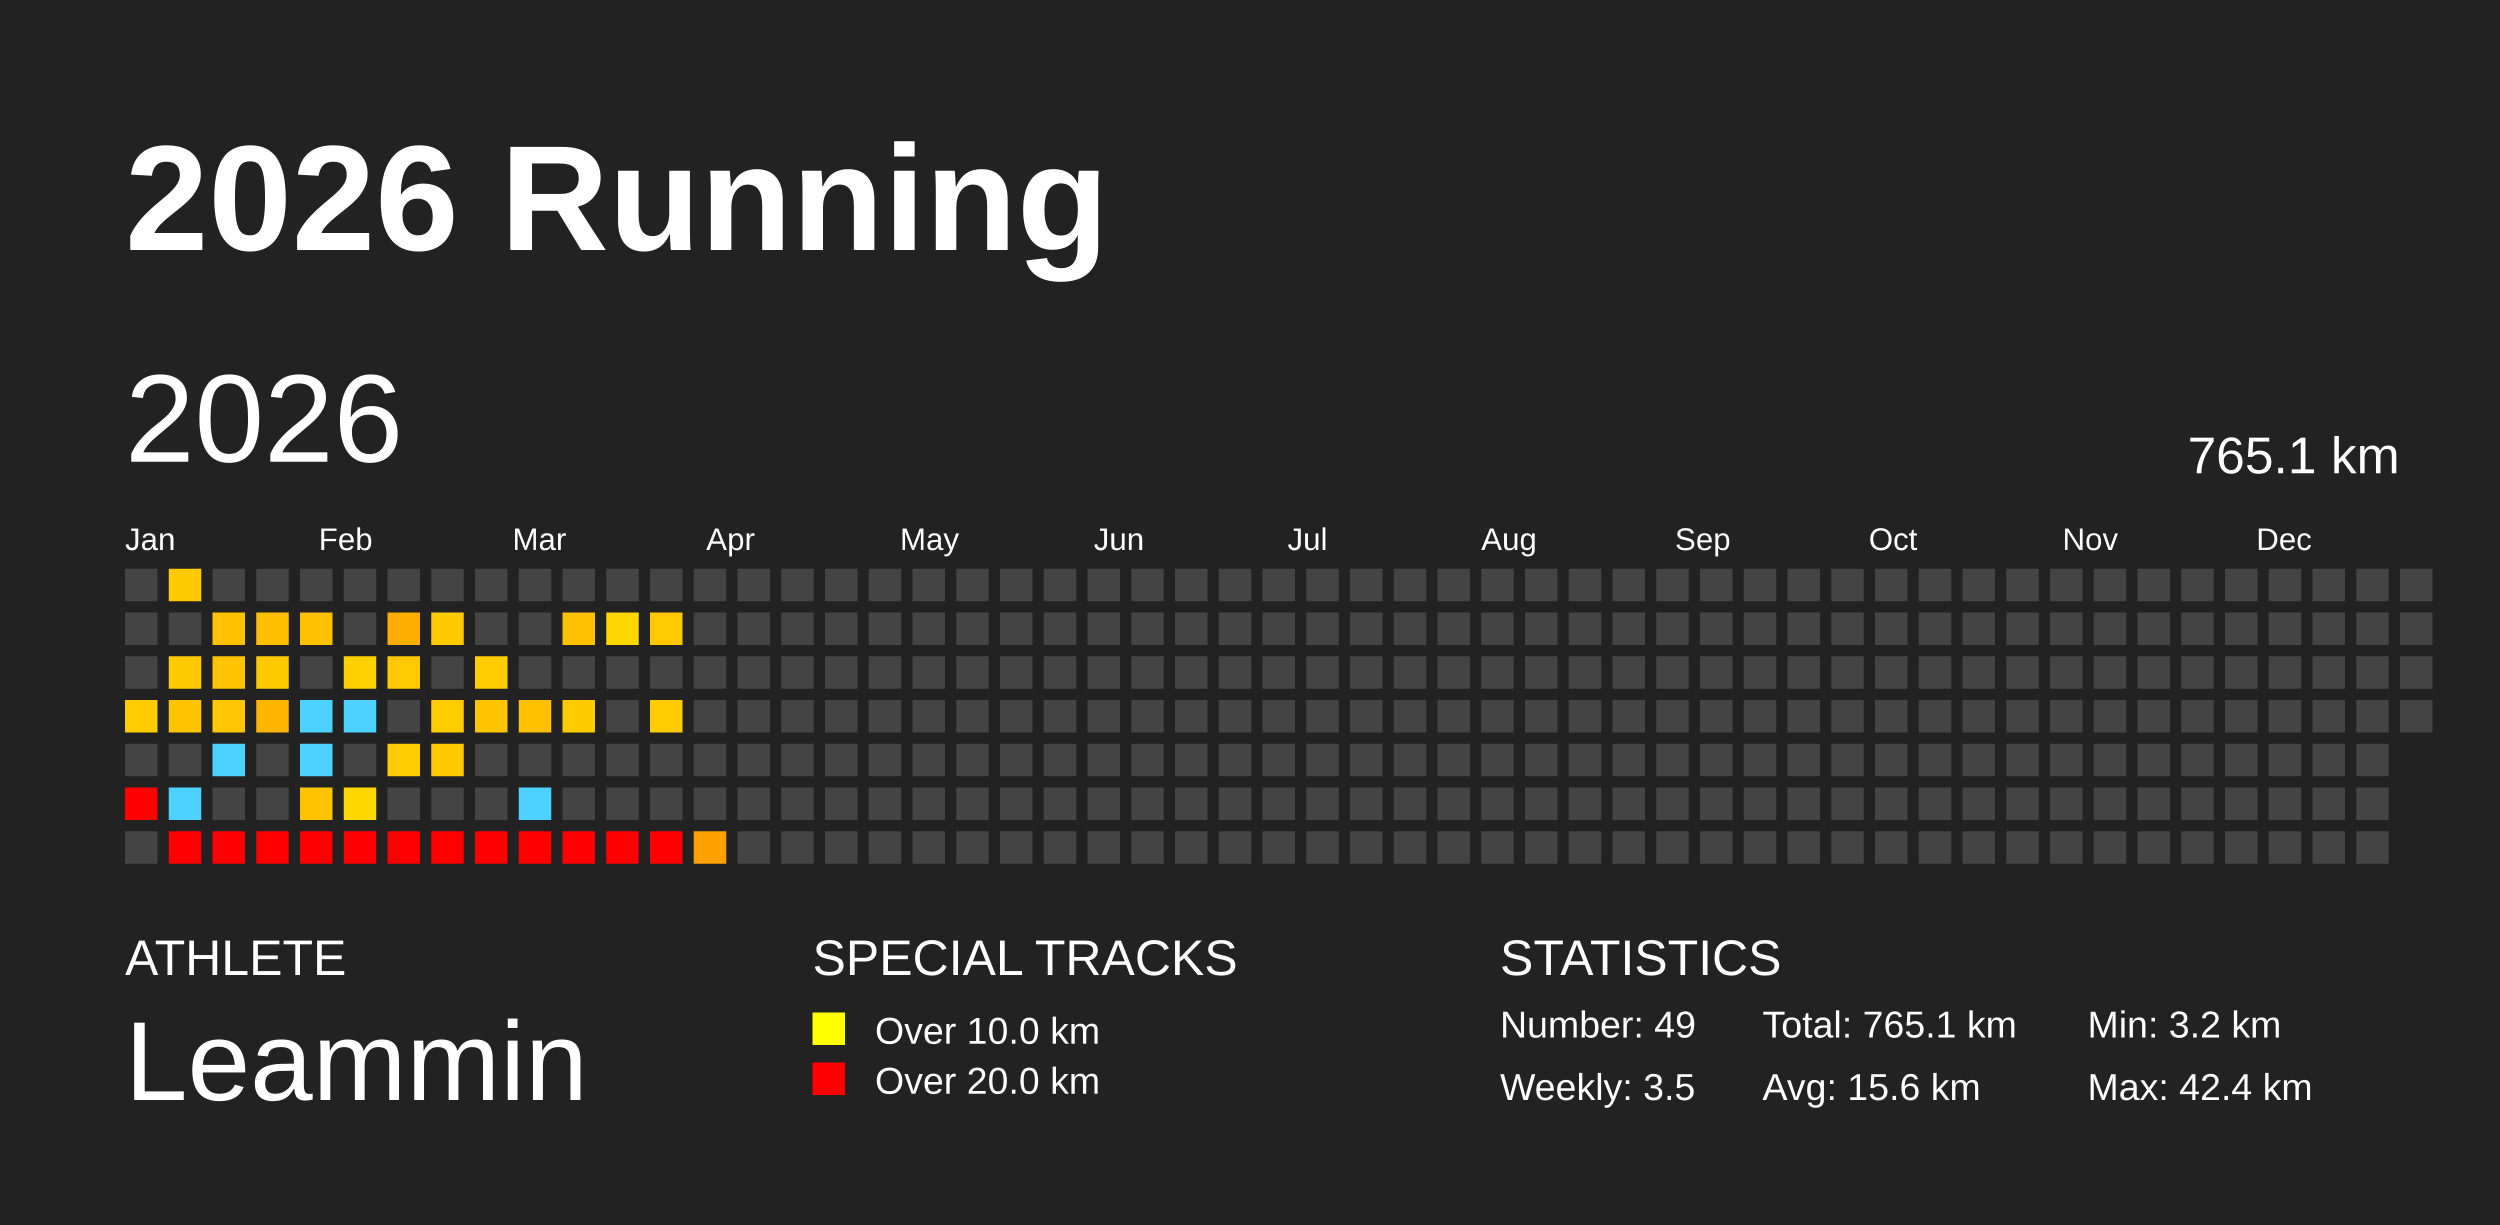
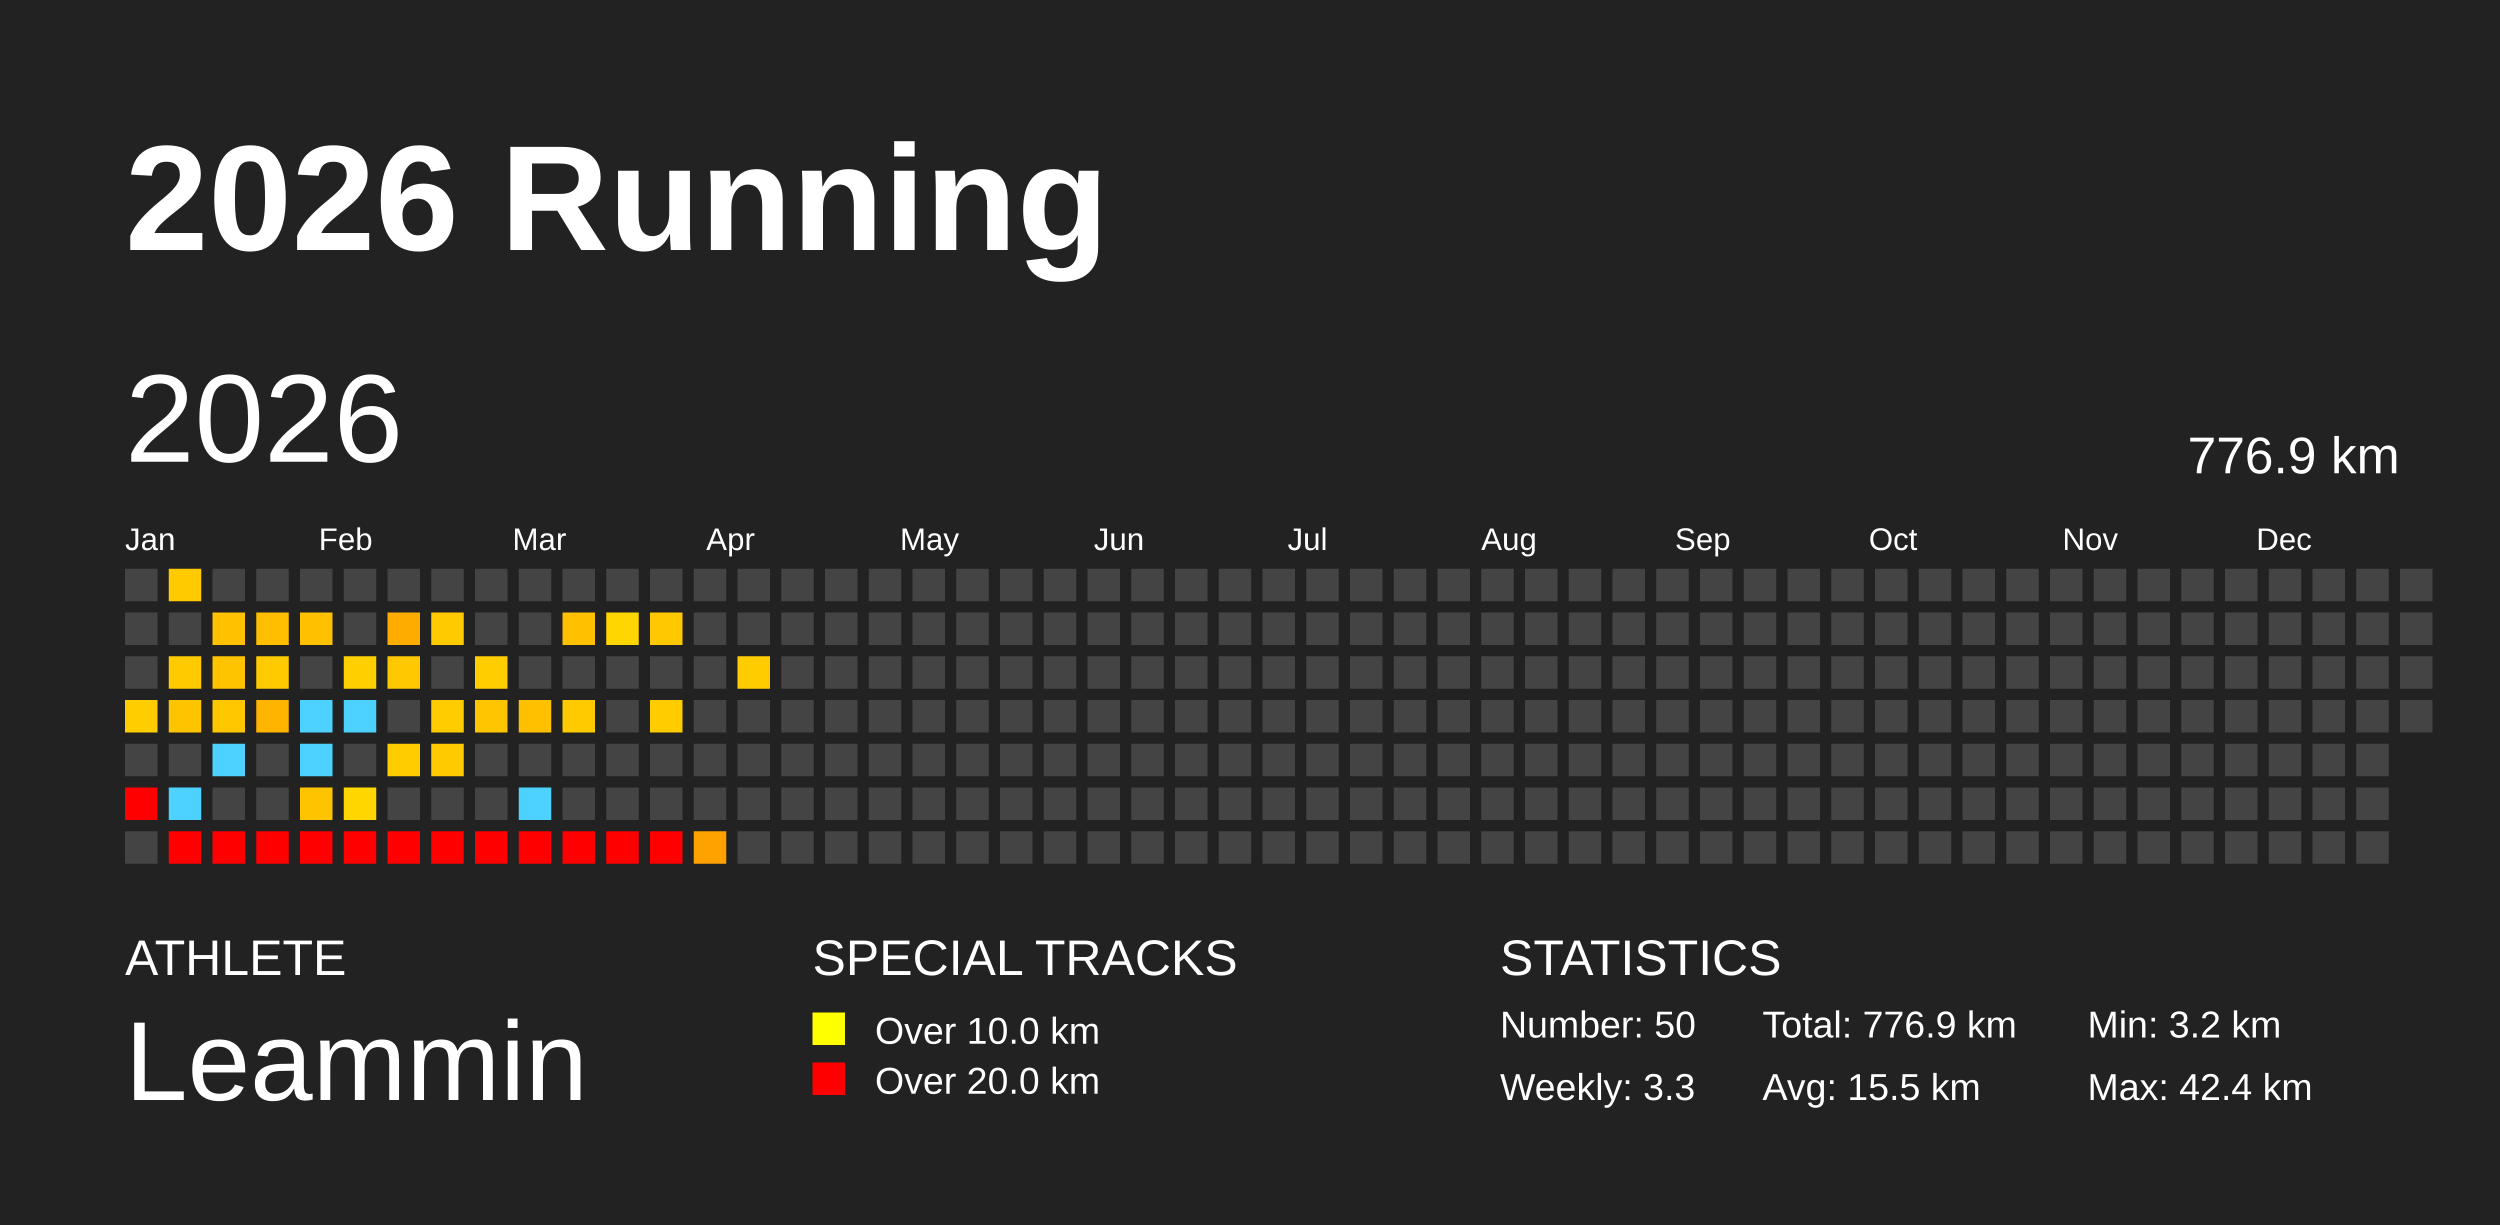
<svg xmlns="http://www.w3.org/2000/svg" baseProfile="full" height="98mm" version="1.1" viewBox="0,0,200,98" width="200mm">
  <defs />
  <rect fill="#222222" height="98" width="200" x="0" y="0" />
  <text fill="#FFFFFF" style="font-size:12px; font-family:Arial; font-weight:bold;" x="10" y="20">2026 Running</text>
  <text fill="#FFFFFF" style="font-size:4px; font-family:Arial" x="10" y="78">ATHLETE</text>
  <text fill="#FFFFFF" style="font-size:9px; font-family:Arial" x="10" y="88">Leammin</text>
  <text fill="#FFFFFF" style="font-size:4px; font-family:Arial" x="65" y="78">SPECIAL TRACKS</text>
  <rect fill="yellow" height="2.6" width="2.6" x="65" y="81" />
  <text fill="#FFFFFF" style="font-size:3px; font-family:Arial" x="70" y="83.5">Over 10.0 km</text>
  <rect fill="red" height="2.6" width="2.6" x="65" y="85" />
  <text fill="#FFFFFF" style="font-size:3px; font-family:Arial" x="70" y="87.5">Over 20.0 km</text>
  <text fill="#FFFFFF" style="font-size:4px; font-family:Arial" x="120" y="78">STATISTICS</text>
-   <text fill="#FFFFFF" style="font-size:3px; font-family:Arial" x="120" y="83">Number: 49</text>
-   <text fill="#FFFFFF" style="font-size:3px; font-family:Arial" x="120" y="88">Weekly: 3.5</text>
-   <text fill="#FFFFFF" style="font-size:3px; font-family:Arial" x="141" y="83">Total: 765.1 km</text>
-   <text fill="#FFFFFF" style="font-size:3px; font-family:Arial" x="141" y="88">Avg: 15.6 km</text>
+   <text fill="#FFFFFF" style="font-size:3px; font-family:Arial" x="120" y="83">Number: 50</text>
+   <text fill="#FFFFFF" style="font-size:3px; font-family:Arial" x="120" y="88">Weekly: 3.3</text>
+   <text fill="#FFFFFF" style="font-size:3px; font-family:Arial" x="141" y="83">Total: 776.9 km</text>
+   <text fill="#FFFFFF" style="font-size:3px; font-family:Arial" x="141" y="88">Avg: 15.5 km</text>
  <text fill="#FFFFFF" style="font-size:3px; font-family:Arial" x="167" y="83">Min: 3.2 km</text>
  <text fill="#FFFFFF" style="font-size:3px; font-family:Arial" x="167" y="88">Max: 42.4 km</text>
  <text dominant-baseline="hanging" fill="#FFFFFF" style="font-size:10.0px; font-family:Arial;" x="10" y="30">2026</text>
-   <text dominant-baseline="hanging" fill="#FFFFFF" style="font-size:4.125px; font-family:Arial;" x="175" y="35">765.1 km</text>
+   <text dominant-baseline="hanging" fill="#FFFFFF" style="font-size:4.125px; font-family:Arial;" x="175" y="35">776.9 km</text>
  <text fill="#FFFFFF" style="font-size:2.5px; font-family:Arial" x="10.0" y="44">Jan</text>
  <text fill="#FFFFFF" style="font-size:2.5px; font-family:Arial" x="25.5" y="44">Feb</text>
  <text fill="#FFFFFF" style="font-size:2.5px; font-family:Arial" x="41.0" y="44">Mar</text>
  <text fill="#FFFFFF" style="font-size:2.5px; font-family:Arial" x="56.5" y="44">Apr</text>
  <text fill="#FFFFFF" style="font-size:2.5px; font-family:Arial" x="72.0" y="44">May</text>
  <text fill="#FFFFFF" style="font-size:2.5px; font-family:Arial" x="87.5" y="44">Jun</text>
  <text fill="#FFFFFF" style="font-size:2.5px; font-family:Arial" x="103.0" y="44">Jul</text>
  <text fill="#FFFFFF" style="font-size:2.5px; font-family:Arial" x="118.5" y="44">Aug</text>
  <text fill="#FFFFFF" style="font-size:2.5px; font-family:Arial" x="134.0" y="44">Sep</text>
  <text fill="#FFFFFF" style="font-size:2.5px; font-family:Arial" x="149.5" y="44">Oct</text>
  <text fill="#FFFFFF" style="font-size:2.5px; font-family:Arial" x="165.0" y="44">Nov</text>
  <text fill="#FFFFFF" style="font-size:2.5px; font-family:Arial" x="180.5" y="44">Dec</text>
  <rect fill="#444444" height="2.6" width="2.6" x="10.0" y="45.5" />
  <rect fill="#444444" height="2.6" width="2.6" x="10.0" y="49.0" />
  <rect fill="#444444" height="2.6" width="2.6" x="10.0" y="52.5" />
  <rect fill="#ffcd00" height="2.6" width="2.6" x="10.0" y="56.0" />
  <rect fill="#444444" height="2.6" width="2.6" x="10.0" y="59.5" />
  <rect fill="red" height="2.6" width="2.6" x="10.0" y="63.0" />
  <rect fill="#444444" height="2.6" width="2.6" x="10.0" y="66.5" />
  <rect fill="#ffcb00" height="2.6" width="2.6" x="13.5" y="45.5" />
  <rect fill="#444444" height="2.6" width="2.6" x="13.5" y="49.0" />
  <rect fill="#ffcb00" height="2.6" width="2.6" x="13.5" y="52.5" />
  <rect fill="#ffc400" height="2.6" width="2.6" x="13.5" y="56.0" />
  <rect fill="#444444" height="2.6" width="2.6" x="13.5" y="59.5" />
  <rect fill="#4dd2ff" height="2.6" width="2.6" x="13.5" y="63.0" />
  <rect fill="red" height="2.6" width="2.6" x="13.5" y="66.5" />
  <rect fill="#444444" height="2.6" width="2.6" x="17.0" y="45.5" />
  <rect fill="#ffc100" height="2.6" width="2.6" x="17.0" y="49.0" />
  <rect fill="#ffc400" height="2.6" width="2.6" x="17.0" y="52.5" />
  <rect fill="#ffc700" height="2.6" width="2.6" x="17.0" y="56.0" />
  <rect fill="#4dd2ff" height="2.6" width="2.6" x="17.0" y="59.5" />
  <rect fill="#444444" height="2.6" width="2.6" x="17.0" y="63.0" />
  <rect fill="red" height="2.6" width="2.6" x="17.0" y="66.5" />
  <rect fill="#444444" height="2.6" width="2.6" x="20.5" y="45.5" />
  <rect fill="#ffbe00" height="2.6" width="2.6" x="20.5" y="49.0" />
  <rect fill="#ffca00" height="2.6" width="2.6" x="20.5" y="52.5" />
  <rect fill="#ffb400" height="2.6" width="2.6" x="20.5" y="56.0" />
  <rect fill="#444444" height="2.6" width="2.6" x="20.5" y="59.5" />
  <rect fill="#444444" height="2.6" width="2.6" x="20.5" y="63.0" />
  <rect fill="red" height="2.6" width="2.6" x="20.5" y="66.5" />
  <rect fill="#444444" height="2.6" width="2.6" x="24.0" y="45.5" />
  <rect fill="#ffc000" height="2.6" width="2.6" x="24.0" y="49.0" />
  <rect fill="#444444" height="2.6" width="2.6" x="24.0" y="52.5" />
  <rect fill="#4dd2ff" height="2.6" width="2.6" x="24.0" y="56.0" />
  <rect fill="#4dd2ff" height="2.6" width="2.6" x="24.0" y="59.5" />
  <rect fill="#ffc400" height="2.6" width="2.6" x="24.0" y="63.0" />
  <rect fill="red" height="2.6" width="2.6" x="24.0" y="66.5" />
  <rect fill="#444444" height="2.6" width="2.6" x="27.5" y="45.5" />
  <rect fill="#444444" height="2.6" width="2.6" x="27.5" y="49.0" />
  <rect fill="#ffd000" height="2.6" width="2.6" x="27.5" y="52.5" />
  <rect fill="#4dd2ff" height="2.6" width="2.6" x="27.5" y="56.0" />
  <rect fill="#444444" height="2.6" width="2.6" x="27.5" y="59.5" />
  <rect fill="#ffd600" height="2.6" width="2.6" x="27.5" y="63.0" />
  <rect fill="red" height="2.6" width="2.6" x="27.5" y="66.5" />
  <rect fill="#444444" height="2.6" width="2.6" x="31.0" y="45.5" />
  <rect fill="#ffac00" height="2.6" width="2.6" x="31.0" y="49.0" />
  <rect fill="#ffc800" height="2.6" width="2.6" x="31.0" y="52.5" />
  <rect fill="#444444" height="2.6" width="2.6" x="31.0" y="56.0" />
  <rect fill="#ffcc00" height="2.6" width="2.6" x="31.0" y="59.5" />
  <rect fill="#444444" height="2.6" width="2.6" x="31.0" y="63.0" />
  <rect fill="red" height="2.6" width="2.6" x="31.0" y="66.5" />
  <rect fill="#444444" height="2.6" width="2.6" x="34.5" y="45.5" />
  <rect fill="#ffcb00" height="2.6" width="2.6" x="34.5" y="49.0" />
  <rect fill="#444444" height="2.6" width="2.6" x="34.5" y="52.5" />
  <rect fill="#ffcc00" height="2.6" width="2.6" x="34.5" y="56.0" />
  <rect fill="#ffca00" height="2.6" width="2.6" x="34.5" y="59.5" />
  <rect fill="#444444" height="2.6" width="2.6" x="34.5" y="63.0" />
  <rect fill="red" height="2.6" width="2.6" x="34.5" y="66.5" />
  <rect fill="#444444" height="2.6" width="2.6" x="38.0" y="45.5" />
  <rect fill="#444444" height="2.6" width="2.6" x="38.0" y="49.0" />
  <rect fill="#ffcd00" height="2.6" width="2.6" x="38.0" y="52.5" />
  <rect fill="#ffc500" height="2.6" width="2.6" x="38.0" y="56.0" />
  <rect fill="#444444" height="2.6" width="2.6" x="38.0" y="59.5" />
  <rect fill="#444444" height="2.6" width="2.6" x="38.0" y="63.0" />
  <rect fill="red" height="2.6" width="2.6" x="38.0" y="66.5" />
  <rect fill="#444444" height="2.6" width="2.6" x="41.5" y="45.5" />
  <rect fill="#444444" height="2.6" width="2.6" x="41.5" y="49.0" />
  <rect fill="#444444" height="2.6" width="2.6" x="41.5" y="52.5" />
  <rect fill="#ffc000" height="2.6" width="2.6" x="41.5" y="56.0" />
  <rect fill="#444444" height="2.6" width="2.6" x="41.5" y="59.5" />
  <rect fill="#4dd2ff" height="2.6" width="2.6" x="41.5" y="63.0" />
  <rect fill="red" height="2.6" width="2.6" x="41.5" y="66.5" />
  <rect fill="#444444" height="2.6" width="2.6" x="45.0" y="45.5" />
  <rect fill="#ffc000" height="2.6" width="2.6" x="45.0" y="49.0" />
  <rect fill="#444444" height="2.6" width="2.6" x="45.0" y="52.5" />
  <rect fill="#ffcb00" height="2.6" width="2.6" x="45.0" y="56.0" />
  <rect fill="#444444" height="2.6" width="2.6" x="45.0" y="59.5" />
  <rect fill="#444444" height="2.6" width="2.6" x="45.0" y="63.0" />
  <rect fill="red" height="2.6" width="2.6" x="45.0" y="66.5" />
  <rect fill="#444444" height="2.6" width="2.6" x="48.5" y="45.5" />
  <rect fill="#ffd600" height="2.6" width="2.6" x="48.5" y="49.0" />
  <rect fill="#444444" height="2.6" width="2.6" x="48.5" y="52.5" />
  <rect fill="#444444" height="2.6" width="2.6" x="48.5" y="56.0" />
  <rect fill="#444444" height="2.6" width="2.6" x="48.5" y="59.5" />
  <rect fill="#444444" height="2.6" width="2.6" x="48.5" y="63.0" />
  <rect fill="red" height="2.6" width="2.6" x="48.5" y="66.5" />
  <rect fill="#444444" height="2.6" width="2.6" x="52.0" y="45.5" />
  <rect fill="#ffc800" height="2.6" width="2.6" x="52.0" y="49.0" />
  <rect fill="#444444" height="2.6" width="2.6" x="52.0" y="52.5" />
  <rect fill="#ffcc00" height="2.6" width="2.6" x="52.0" y="56.0" />
  <rect fill="#444444" height="2.6" width="2.6" x="52.0" y="59.5" />
  <rect fill="#444444" height="2.6" width="2.6" x="52.0" y="63.0" />
  <rect fill="red" height="2.6" width="2.6" x="52.0" y="66.5" />
  <rect fill="#444444" height="2.6" width="2.6" x="55.5" y="45.5" />
  <rect fill="#444444" height="2.6" width="2.6" x="55.5" y="49.0" />
  <rect fill="#444444" height="2.6" width="2.6" x="55.5" y="52.5" />
  <rect fill="#444444" height="2.6" width="2.6" x="55.5" y="56.0" />
  <rect fill="#444444" height="2.6" width="2.6" x="55.5" y="59.5" />
  <rect fill="#444444" height="2.6" width="2.6" x="55.5" y="63.0" />
  <rect fill="#ffa200" height="2.6" width="2.6" x="55.5" y="66.5" />
  <rect fill="#444444" height="2.6" width="2.6" x="59.0" y="45.5" />
  <rect fill="#444444" height="2.6" width="2.6" x="59.0" y="49.0" />
-   <rect fill="#444444" height="2.6" width="2.6" x="59.0" y="52.5" />
+   <rect fill="#ffcc00" height="2.6" width="2.6" x="59.0" y="52.5" />
  <rect fill="#444444" height="2.6" width="2.6" x="59.0" y="56.0" />
  <rect fill="#444444" height="2.6" width="2.6" x="59.0" y="59.5" />
  <rect fill="#444444" height="2.6" width="2.6" x="59.0" y="63.0" />
  <rect fill="#444444" height="2.6" width="2.6" x="59.0" y="66.5" />
  <rect fill="#444444" height="2.6" width="2.6" x="62.5" y="45.5" />
  <rect fill="#444444" height="2.6" width="2.6" x="62.5" y="49.0" />
  <rect fill="#444444" height="2.6" width="2.6" x="62.5" y="52.5" />
  <rect fill="#444444" height="2.6" width="2.6" x="62.5" y="56.0" />
  <rect fill="#444444" height="2.6" width="2.6" x="62.5" y="59.5" />
  <rect fill="#444444" height="2.6" width="2.6" x="62.5" y="63.0" />
  <rect fill="#444444" height="2.6" width="2.6" x="62.5" y="66.5" />
  <rect fill="#444444" height="2.6" width="2.6" x="66.0" y="45.5" />
  <rect fill="#444444" height="2.6" width="2.6" x="66.0" y="49.0" />
  <rect fill="#444444" height="2.6" width="2.6" x="66.0" y="52.5" />
  <rect fill="#444444" height="2.6" width="2.6" x="66.0" y="56.0" />
  <rect fill="#444444" height="2.6" width="2.6" x="66.0" y="59.5" />
  <rect fill="#444444" height="2.6" width="2.6" x="66.0" y="63.0" />
  <rect fill="#444444" height="2.6" width="2.6" x="66.0" y="66.5" />
  <rect fill="#444444" height="2.6" width="2.6" x="69.5" y="45.5" />
  <rect fill="#444444" height="2.6" width="2.6" x="69.5" y="49.0" />
  <rect fill="#444444" height="2.6" width="2.6" x="69.5" y="52.5" />
  <rect fill="#444444" height="2.6" width="2.6" x="69.5" y="56.0" />
  <rect fill="#444444" height="2.6" width="2.6" x="69.5" y="59.5" />
  <rect fill="#444444" height="2.6" width="2.6" x="69.5" y="63.0" />
  <rect fill="#444444" height="2.6" width="2.6" x="69.5" y="66.5" />
  <rect fill="#444444" height="2.6" width="2.6" x="73.0" y="45.5" />
  <rect fill="#444444" height="2.6" width="2.6" x="73.0" y="49.0" />
  <rect fill="#444444" height="2.6" width="2.6" x="73.0" y="52.5" />
  <rect fill="#444444" height="2.6" width="2.6" x="73.0" y="56.0" />
  <rect fill="#444444" height="2.6" width="2.6" x="73.0" y="59.5" />
  <rect fill="#444444" height="2.6" width="2.6" x="73.0" y="63.0" />
  <rect fill="#444444" height="2.6" width="2.6" x="73.0" y="66.5" />
  <rect fill="#444444" height="2.6" width="2.6" x="76.5" y="45.5" />
  <rect fill="#444444" height="2.6" width="2.6" x="76.5" y="49.0" />
  <rect fill="#444444" height="2.6" width="2.6" x="76.5" y="52.5" />
  <rect fill="#444444" height="2.6" width="2.6" x="76.5" y="56.0" />
  <rect fill="#444444" height="2.6" width="2.6" x="76.5" y="59.5" />
  <rect fill="#444444" height="2.6" width="2.6" x="76.5" y="63.0" />
  <rect fill="#444444" height="2.6" width="2.6" x="76.5" y="66.5" />
  <rect fill="#444444" height="2.6" width="2.6" x="80.0" y="45.5" />
  <rect fill="#444444" height="2.6" width="2.6" x="80.0" y="49.0" />
  <rect fill="#444444" height="2.6" width="2.6" x="80.0" y="52.5" />
  <rect fill="#444444" height="2.6" width="2.6" x="80.0" y="56.0" />
  <rect fill="#444444" height="2.6" width="2.6" x="80.0" y="59.5" />
  <rect fill="#444444" height="2.6" width="2.6" x="80.0" y="63.0" />
  <rect fill="#444444" height="2.6" width="2.6" x="80.0" y="66.5" />
  <rect fill="#444444" height="2.6" width="2.6" x="83.5" y="45.5" />
  <rect fill="#444444" height="2.6" width="2.6" x="83.5" y="49.0" />
  <rect fill="#444444" height="2.6" width="2.6" x="83.5" y="52.5" />
  <rect fill="#444444" height="2.6" width="2.6" x="83.5" y="56.0" />
  <rect fill="#444444" height="2.6" width="2.6" x="83.5" y="59.5" />
  <rect fill="#444444" height="2.6" width="2.6" x="83.5" y="63.0" />
  <rect fill="#444444" height="2.6" width="2.6" x="83.5" y="66.5" />
  <rect fill="#444444" height="2.6" width="2.6" x="87.0" y="45.5" />
  <rect fill="#444444" height="2.6" width="2.6" x="87.0" y="49.0" />
  <rect fill="#444444" height="2.6" width="2.6" x="87.0" y="52.5" />
  <rect fill="#444444" height="2.6" width="2.6" x="87.0" y="56.0" />
  <rect fill="#444444" height="2.6" width="2.6" x="87.0" y="59.5" />
  <rect fill="#444444" height="2.6" width="2.6" x="87.0" y="63.0" />
  <rect fill="#444444" height="2.6" width="2.6" x="87.0" y="66.5" />
  <rect fill="#444444" height="2.6" width="2.6" x="90.5" y="45.5" />
  <rect fill="#444444" height="2.6" width="2.6" x="90.5" y="49.0" />
  <rect fill="#444444" height="2.6" width="2.6" x="90.5" y="52.5" />
  <rect fill="#444444" height="2.6" width="2.6" x="90.5" y="56.0" />
  <rect fill="#444444" height="2.6" width="2.6" x="90.5" y="59.5" />
  <rect fill="#444444" height="2.6" width="2.6" x="90.5" y="63.0" />
  <rect fill="#444444" height="2.6" width="2.6" x="90.5" y="66.5" />
  <rect fill="#444444" height="2.6" width="2.6" x="94.0" y="45.5" />
  <rect fill="#444444" height="2.6" width="2.6" x="94.0" y="49.0" />
  <rect fill="#444444" height="2.6" width="2.6" x="94.0" y="52.5" />
  <rect fill="#444444" height="2.6" width="2.6" x="94.0" y="56.0" />
  <rect fill="#444444" height="2.6" width="2.6" x="94.0" y="59.5" />
  <rect fill="#444444" height="2.6" width="2.6" x="94.0" y="63.0" />
  <rect fill="#444444" height="2.6" width="2.6" x="94.0" y="66.5" />
  <rect fill="#444444" height="2.6" width="2.6" x="97.5" y="45.5" />
  <rect fill="#444444" height="2.6" width="2.6" x="97.5" y="49.0" />
  <rect fill="#444444" height="2.6" width="2.6" x="97.5" y="52.5" />
  <rect fill="#444444" height="2.6" width="2.6" x="97.5" y="56.0" />
  <rect fill="#444444" height="2.6" width="2.6" x="97.5" y="59.5" />
  <rect fill="#444444" height="2.6" width="2.6" x="97.5" y="63.0" />
  <rect fill="#444444" height="2.6" width="2.6" x="97.5" y="66.5" />
  <rect fill="#444444" height="2.6" width="2.6" x="101.0" y="45.5" />
  <rect fill="#444444" height="2.6" width="2.6" x="101.0" y="49.0" />
  <rect fill="#444444" height="2.6" width="2.6" x="101.0" y="52.5" />
  <rect fill="#444444" height="2.6" width="2.6" x="101.0" y="56.0" />
  <rect fill="#444444" height="2.6" width="2.6" x="101.0" y="59.5" />
  <rect fill="#444444" height="2.6" width="2.6" x="101.0" y="63.0" />
  <rect fill="#444444" height="2.6" width="2.6" x="101.0" y="66.5" />
  <rect fill="#444444" height="2.6" width="2.6" x="104.5" y="45.5" />
  <rect fill="#444444" height="2.6" width="2.6" x="104.5" y="49.0" />
  <rect fill="#444444" height="2.6" width="2.6" x="104.5" y="52.5" />
  <rect fill="#444444" height="2.6" width="2.6" x="104.5" y="56.0" />
  <rect fill="#444444" height="2.6" width="2.6" x="104.5" y="59.5" />
  <rect fill="#444444" height="2.6" width="2.6" x="104.5" y="63.0" />
  <rect fill="#444444" height="2.6" width="2.6" x="104.5" y="66.5" />
  <rect fill="#444444" height="2.6" width="2.6" x="108.0" y="45.5" />
  <rect fill="#444444" height="2.6" width="2.6" x="108.0" y="49.0" />
  <rect fill="#444444" height="2.6" width="2.6" x="108.0" y="52.5" />
  <rect fill="#444444" height="2.6" width="2.6" x="108.0" y="56.0" />
  <rect fill="#444444" height="2.6" width="2.6" x="108.0" y="59.5" />
  <rect fill="#444444" height="2.6" width="2.6" x="108.0" y="63.0" />
  <rect fill="#444444" height="2.6" width="2.6" x="108.0" y="66.5" />
  <rect fill="#444444" height="2.6" width="2.6" x="111.5" y="45.5" />
  <rect fill="#444444" height="2.6" width="2.6" x="111.5" y="49.0" />
  <rect fill="#444444" height="2.6" width="2.6" x="111.5" y="52.5" />
  <rect fill="#444444" height="2.6" width="2.6" x="111.5" y="56.0" />
  <rect fill="#444444" height="2.6" width="2.6" x="111.5" y="59.5" />
  <rect fill="#444444" height="2.6" width="2.6" x="111.5" y="63.0" />
  <rect fill="#444444" height="2.6" width="2.6" x="111.5" y="66.5" />
  <rect fill="#444444" height="2.6" width="2.6" x="115.0" y="45.5" />
  <rect fill="#444444" height="2.6" width="2.6" x="115.0" y="49.0" />
  <rect fill="#444444" height="2.6" width="2.6" x="115.0" y="52.5" />
  <rect fill="#444444" height="2.6" width="2.6" x="115.0" y="56.0" />
  <rect fill="#444444" height="2.6" width="2.6" x="115.0" y="59.5" />
  <rect fill="#444444" height="2.6" width="2.6" x="115.0" y="63.0" />
  <rect fill="#444444" height="2.6" width="2.6" x="115.0" y="66.5" />
  <rect fill="#444444" height="2.6" width="2.6" x="118.5" y="45.5" />
  <rect fill="#444444" height="2.6" width="2.6" x="118.5" y="49.0" />
  <rect fill="#444444" height="2.6" width="2.6" x="118.5" y="52.5" />
  <rect fill="#444444" height="2.6" width="2.6" x="118.5" y="56.0" />
  <rect fill="#444444" height="2.6" width="2.6" x="118.5" y="59.5" />
  <rect fill="#444444" height="2.6" width="2.6" x="118.5" y="63.0" />
  <rect fill="#444444" height="2.6" width="2.6" x="118.5" y="66.5" />
  <rect fill="#444444" height="2.6" width="2.6" x="122.0" y="45.5" />
  <rect fill="#444444" height="2.6" width="2.6" x="122.0" y="49.0" />
  <rect fill="#444444" height="2.6" width="2.6" x="122.0" y="52.5" />
  <rect fill="#444444" height="2.6" width="2.6" x="122.0" y="56.0" />
  <rect fill="#444444" height="2.6" width="2.6" x="122.0" y="59.5" />
  <rect fill="#444444" height="2.6" width="2.6" x="122.0" y="63.0" />
  <rect fill="#444444" height="2.6" width="2.6" x="122.0" y="66.5" />
  <rect fill="#444444" height="2.6" width="2.6" x="125.5" y="45.5" />
  <rect fill="#444444" height="2.6" width="2.6" x="125.5" y="49.0" />
  <rect fill="#444444" height="2.6" width="2.6" x="125.5" y="52.5" />
  <rect fill="#444444" height="2.6" width="2.6" x="125.5" y="56.0" />
  <rect fill="#444444" height="2.6" width="2.6" x="125.5" y="59.5" />
  <rect fill="#444444" height="2.6" width="2.6" x="125.5" y="63.0" />
  <rect fill="#444444" height="2.6" width="2.6" x="125.5" y="66.5" />
  <rect fill="#444444" height="2.6" width="2.6" x="129.0" y="45.5" />
  <rect fill="#444444" height="2.6" width="2.6" x="129.0" y="49.0" />
  <rect fill="#444444" height="2.6" width="2.6" x="129.0" y="52.5" />
  <rect fill="#444444" height="2.6" width="2.6" x="129.0" y="56.0" />
  <rect fill="#444444" height="2.6" width="2.6" x="129.0" y="59.5" />
  <rect fill="#444444" height="2.6" width="2.6" x="129.0" y="63.0" />
  <rect fill="#444444" height="2.6" width="2.6" x="129.0" y="66.5" />
  <rect fill="#444444" height="2.6" width="2.6" x="132.5" y="45.5" />
  <rect fill="#444444" height="2.6" width="2.6" x="132.5" y="49.0" />
  <rect fill="#444444" height="2.6" width="2.6" x="132.5" y="52.5" />
  <rect fill="#444444" height="2.6" width="2.6" x="132.5" y="56.0" />
  <rect fill="#444444" height="2.6" width="2.6" x="132.5" y="59.5" />
  <rect fill="#444444" height="2.6" width="2.6" x="132.5" y="63.0" />
  <rect fill="#444444" height="2.6" width="2.6" x="132.5" y="66.5" />
  <rect fill="#444444" height="2.6" width="2.6" x="136.0" y="45.5" />
  <rect fill="#444444" height="2.6" width="2.6" x="136.0" y="49.0" />
  <rect fill="#444444" height="2.6" width="2.6" x="136.0" y="52.5" />
  <rect fill="#444444" height="2.6" width="2.6" x="136.0" y="56.0" />
  <rect fill="#444444" height="2.6" width="2.6" x="136.0" y="59.5" />
  <rect fill="#444444" height="2.6" width="2.6" x="136.0" y="63.0" />
  <rect fill="#444444" height="2.6" width="2.6" x="136.0" y="66.5" />
  <rect fill="#444444" height="2.6" width="2.6" x="139.5" y="45.5" />
  <rect fill="#444444" height="2.6" width="2.6" x="139.5" y="49.0" />
  <rect fill="#444444" height="2.6" width="2.6" x="139.5" y="52.5" />
  <rect fill="#444444" height="2.6" width="2.6" x="139.5" y="56.0" />
  <rect fill="#444444" height="2.6" width="2.6" x="139.5" y="59.5" />
  <rect fill="#444444" height="2.6" width="2.6" x="139.5" y="63.0" />
  <rect fill="#444444" height="2.6" width="2.6" x="139.5" y="66.5" />
  <rect fill="#444444" height="2.6" width="2.6" x="143.0" y="45.5" />
  <rect fill="#444444" height="2.6" width="2.6" x="143.0" y="49.0" />
  <rect fill="#444444" height="2.6" width="2.6" x="143.0" y="52.5" />
  <rect fill="#444444" height="2.6" width="2.6" x="143.0" y="56.0" />
  <rect fill="#444444" height="2.6" width="2.6" x="143.0" y="59.5" />
  <rect fill="#444444" height="2.6" width="2.6" x="143.0" y="63.0" />
  <rect fill="#444444" height="2.6" width="2.6" x="143.0" y="66.5" />
  <rect fill="#444444" height="2.6" width="2.6" x="146.5" y="45.5" />
  <rect fill="#444444" height="2.6" width="2.6" x="146.5" y="49.0" />
  <rect fill="#444444" height="2.6" width="2.6" x="146.5" y="52.5" />
  <rect fill="#444444" height="2.6" width="2.6" x="146.5" y="56.0" />
  <rect fill="#444444" height="2.6" width="2.6" x="146.5" y="59.5" />
  <rect fill="#444444" height="2.6" width="2.6" x="146.5" y="63.0" />
  <rect fill="#444444" height="2.6" width="2.6" x="146.5" y="66.5" />
  <rect fill="#444444" height="2.6" width="2.6" x="150.0" y="45.5" />
  <rect fill="#444444" height="2.6" width="2.6" x="150.0" y="49.0" />
  <rect fill="#444444" height="2.6" width="2.6" x="150.0" y="52.5" />
  <rect fill="#444444" height="2.6" width="2.6" x="150.0" y="56.0" />
  <rect fill="#444444" height="2.6" width="2.6" x="150.0" y="59.5" />
  <rect fill="#444444" height="2.6" width="2.6" x="150.0" y="63.0" />
  <rect fill="#444444" height="2.6" width="2.6" x="150.0" y="66.5" />
  <rect fill="#444444" height="2.6" width="2.6" x="153.5" y="45.5" />
  <rect fill="#444444" height="2.6" width="2.6" x="153.5" y="49.0" />
  <rect fill="#444444" height="2.6" width="2.6" x="153.5" y="52.5" />
  <rect fill="#444444" height="2.6" width="2.6" x="153.5" y="56.0" />
  <rect fill="#444444" height="2.6" width="2.6" x="153.5" y="59.5" />
  <rect fill="#444444" height="2.6" width="2.6" x="153.5" y="63.0" />
  <rect fill="#444444" height="2.6" width="2.6" x="153.5" y="66.5" />
  <rect fill="#444444" height="2.6" width="2.6" x="157.0" y="45.5" />
  <rect fill="#444444" height="2.6" width="2.6" x="157.0" y="49.0" />
  <rect fill="#444444" height="2.6" width="2.6" x="157.0" y="52.5" />
  <rect fill="#444444" height="2.6" width="2.6" x="157.0" y="56.0" />
  <rect fill="#444444" height="2.6" width="2.6" x="157.0" y="59.5" />
  <rect fill="#444444" height="2.6" width="2.6" x="157.0" y="63.0" />
  <rect fill="#444444" height="2.6" width="2.6" x="157.0" y="66.5" />
  <rect fill="#444444" height="2.6" width="2.6" x="160.5" y="45.5" />
  <rect fill="#444444" height="2.6" width="2.6" x="160.5" y="49.0" />
  <rect fill="#444444" height="2.6" width="2.6" x="160.5" y="52.5" />
  <rect fill="#444444" height="2.6" width="2.6" x="160.5" y="56.0" />
  <rect fill="#444444" height="2.6" width="2.6" x="160.5" y="59.5" />
  <rect fill="#444444" height="2.6" width="2.6" x="160.5" y="63.0" />
  <rect fill="#444444" height="2.6" width="2.6" x="160.5" y="66.5" />
  <rect fill="#444444" height="2.6" width="2.6" x="164.0" y="45.5" />
  <rect fill="#444444" height="2.6" width="2.6" x="164.0" y="49.0" />
  <rect fill="#444444" height="2.6" width="2.6" x="164.0" y="52.5" />
  <rect fill="#444444" height="2.6" width="2.6" x="164.0" y="56.0" />
  <rect fill="#444444" height="2.6" width="2.6" x="164.0" y="59.5" />
  <rect fill="#444444" height="2.6" width="2.6" x="164.0" y="63.0" />
  <rect fill="#444444" height="2.6" width="2.6" x="164.0" y="66.5" />
  <rect fill="#444444" height="2.6" width="2.6" x="167.5" y="45.5" />
  <rect fill="#444444" height="2.6" width="2.6" x="167.5" y="49.0" />
  <rect fill="#444444" height="2.6" width="2.6" x="167.5" y="52.5" />
  <rect fill="#444444" height="2.6" width="2.6" x="167.5" y="56.0" />
  <rect fill="#444444" height="2.6" width="2.6" x="167.5" y="59.5" />
  <rect fill="#444444" height="2.6" width="2.6" x="167.5" y="63.0" />
  <rect fill="#444444" height="2.6" width="2.6" x="167.5" y="66.5" />
  <rect fill="#444444" height="2.6" width="2.6" x="171.0" y="45.5" />
  <rect fill="#444444" height="2.6" width="2.6" x="171.0" y="49.0" />
  <rect fill="#444444" height="2.6" width="2.6" x="171.0" y="52.5" />
  <rect fill="#444444" height="2.6" width="2.6" x="171.0" y="56.0" />
  <rect fill="#444444" height="2.6" width="2.6" x="171.0" y="59.5" />
  <rect fill="#444444" height="2.6" width="2.6" x="171.0" y="63.0" />
  <rect fill="#444444" height="2.6" width="2.6" x="171.0" y="66.5" />
  <rect fill="#444444" height="2.6" width="2.6" x="174.5" y="45.5" />
  <rect fill="#444444" height="2.6" width="2.6" x="174.5" y="49.0" />
  <rect fill="#444444" height="2.6" width="2.6" x="174.5" y="52.5" />
  <rect fill="#444444" height="2.6" width="2.6" x="174.5" y="56.0" />
  <rect fill="#444444" height="2.6" width="2.6" x="174.5" y="59.5" />
  <rect fill="#444444" height="2.6" width="2.6" x="174.5" y="63.0" />
  <rect fill="#444444" height="2.6" width="2.6" x="174.5" y="66.5" />
  <rect fill="#444444" height="2.6" width="2.6" x="178.0" y="45.5" />
  <rect fill="#444444" height="2.6" width="2.6" x="178.0" y="49.0" />
  <rect fill="#444444" height="2.6" width="2.6" x="178.0" y="52.5" />
  <rect fill="#444444" height="2.6" width="2.6" x="178.0" y="56.0" />
  <rect fill="#444444" height="2.6" width="2.6" x="178.0" y="59.5" />
  <rect fill="#444444" height="2.6" width="2.6" x="178.0" y="63.0" />
  <rect fill="#444444" height="2.6" width="2.6" x="178.0" y="66.5" />
  <rect fill="#444444" height="2.6" width="2.6" x="181.5" y="45.5" />
  <rect fill="#444444" height="2.6" width="2.6" x="181.5" y="49.0" />
  <rect fill="#444444" height="2.6" width="2.6" x="181.5" y="52.5" />
  <rect fill="#444444" height="2.6" width="2.6" x="181.5" y="56.0" />
  <rect fill="#444444" height="2.6" width="2.6" x="181.5" y="59.5" />
  <rect fill="#444444" height="2.6" width="2.6" x="181.5" y="63.0" />
  <rect fill="#444444" height="2.6" width="2.6" x="181.5" y="66.5" />
  <rect fill="#444444" height="2.6" width="2.6" x="185.0" y="45.5" />
  <rect fill="#444444" height="2.6" width="2.6" x="185.0" y="49.0" />
  <rect fill="#444444" height="2.6" width="2.6" x="185.0" y="52.5" />
  <rect fill="#444444" height="2.6" width="2.6" x="185.0" y="56.0" />
  <rect fill="#444444" height="2.6" width="2.6" x="185.0" y="59.5" />
  <rect fill="#444444" height="2.6" width="2.6" x="185.0" y="63.0" />
  <rect fill="#444444" height="2.6" width="2.6" x="185.0" y="66.5" />
  <rect fill="#444444" height="2.6" width="2.6" x="188.5" y="45.5" />
  <rect fill="#444444" height="2.6" width="2.6" x="188.5" y="49.0" />
  <rect fill="#444444" height="2.6" width="2.6" x="188.5" y="52.5" />
  <rect fill="#444444" height="2.6" width="2.6" x="188.5" y="56.0" />
  <rect fill="#444444" height="2.6" width="2.6" x="188.5" y="59.5" />
  <rect fill="#444444" height="2.6" width="2.6" x="188.5" y="63.0" />
  <rect fill="#444444" height="2.6" width="2.6" x="188.5" y="66.5" />
  <rect fill="#444444" height="2.6" width="2.6" x="192.0" y="45.5" />
  <rect fill="#444444" height="2.6" width="2.6" x="192.0" y="49.0" />
  <rect fill="#444444" height="2.6" width="2.6" x="192.0" y="52.5" />
  <rect fill="#444444" height="2.6" width="2.6" x="192.0" y="56.0" />
</svg>
